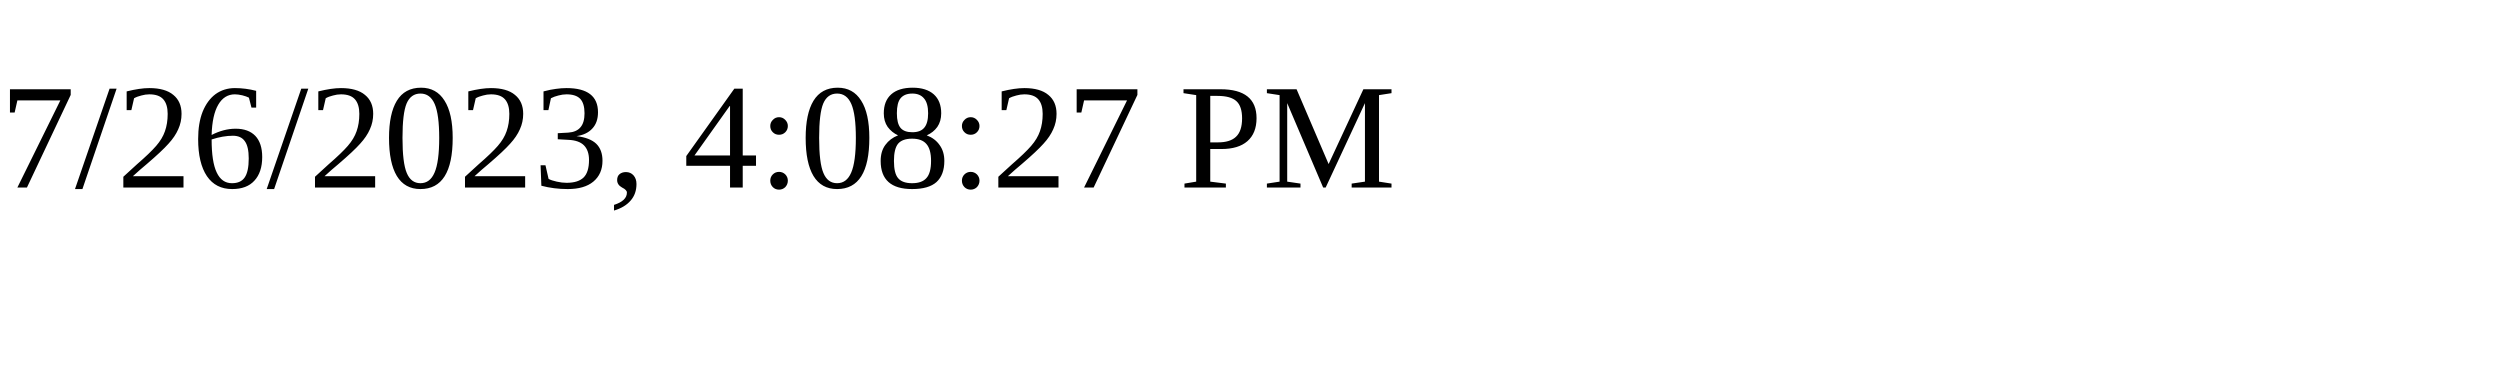
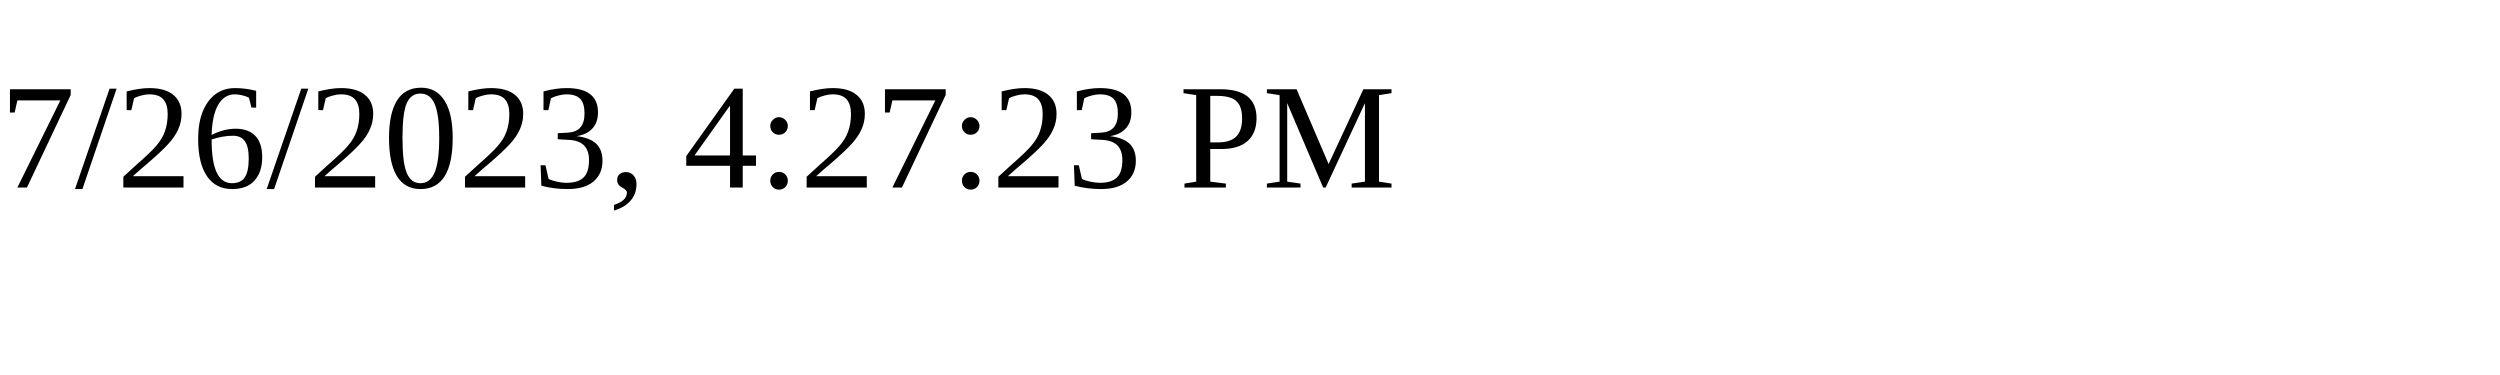
<svg xmlns="http://www.w3.org/2000/svg" height="30" width="200">
-   <text x="0" y="15">7/26/2023, 4:08:27 PM</text>
+   <text x="0" y="15">7/26/2023, 4:27:23 PM</text>
</svg>
